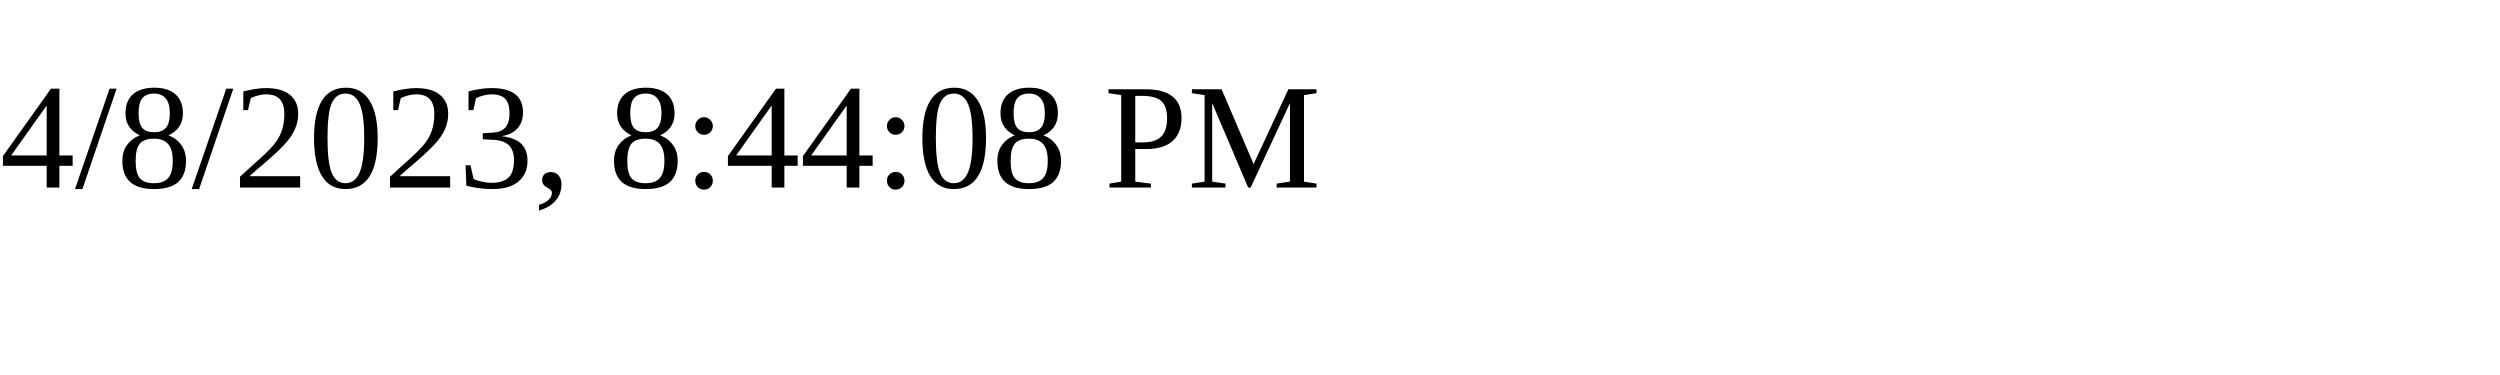
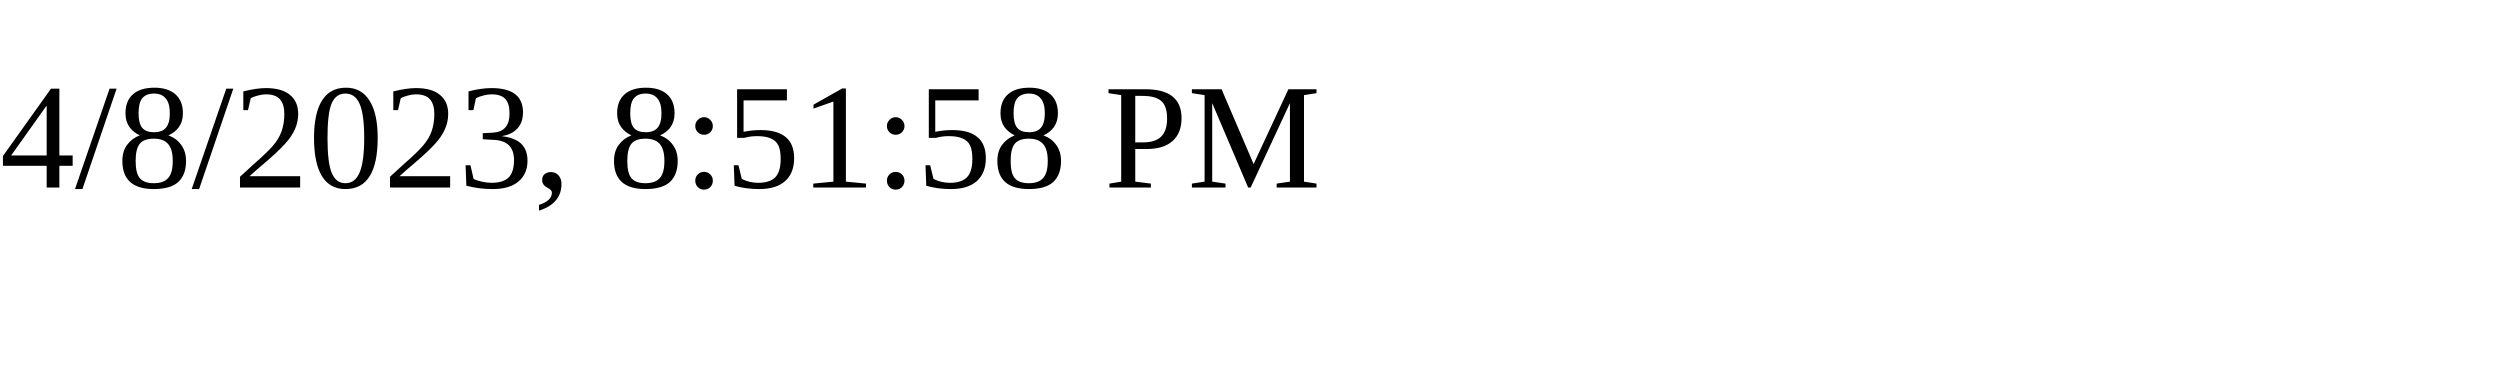
<svg xmlns="http://www.w3.org/2000/svg" height="30" width="200">
-   <text x="0" y="15">4/8/2023, 8:44:08 PM</text>
+   <text x="0" y="15">4/8/2023, 8:51:58 PM</text>
</svg>
